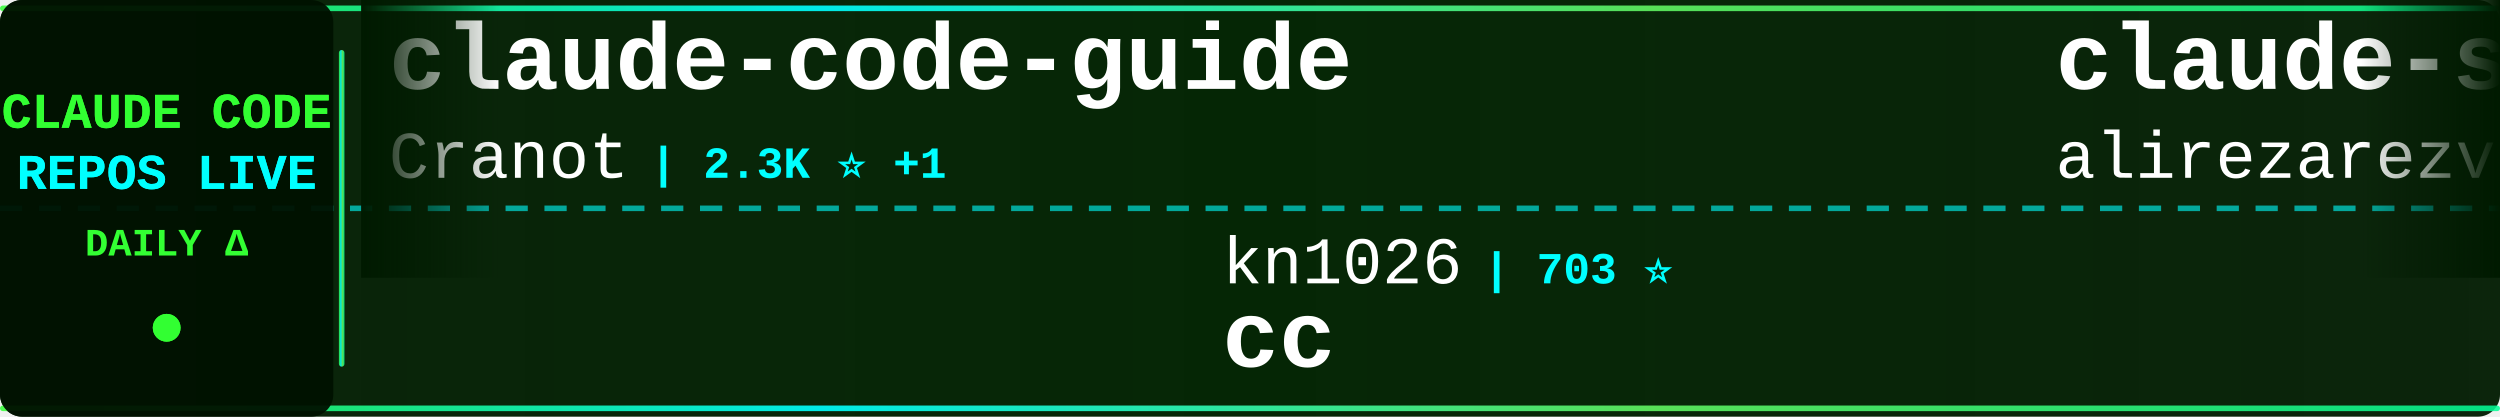
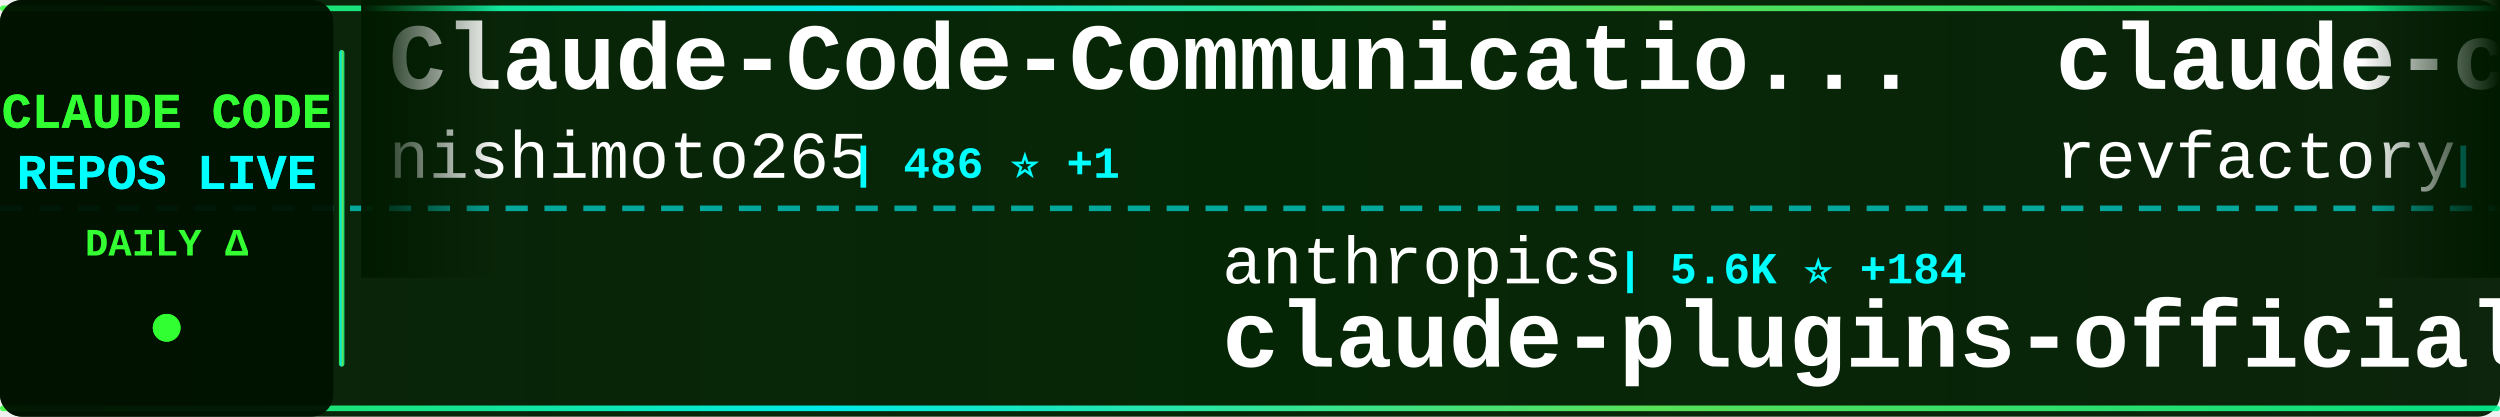
<svg xmlns="http://www.w3.org/2000/svg" width="900" height="150">
  <defs>
    <linearGradient id="tickerBg" x1="0%" y1="0%" x2="100%" y2="0%">
      <stop offset="0%" style="stop-color:#001a00;stop-opacity:0.95" />
      <stop offset="50%" style="stop-color:#002200;stop-opacity:0.98" />
      <stop offset="100%" style="stop-color:#001a00;stop-opacity:0.95" />
    </linearGradient>
    <linearGradient id="borderGrad" x1="0%" y1="0%" x2="100%" y2="0%">
      <stop offset="0%" style="stop-color:#33ff33;stop-opacity:0.85">
        <animate attributeName="stop-opacity" values="0.85;1;0.85" dur="2s" repeatCount="indefinite" />
      </stop>
      <stop offset="33%" style="stop-color:#00ffff;stop-opacity:0.9">
        <animate attributeName="stop-opacity" values="0.9;1;0.9" dur="2.2s" repeatCount="indefinite" />
      </stop>
      <stop offset="66%" style="stop-color:#66ff66;stop-opacity:0.85">
        <animate attributeName="stop-opacity" values="0.85;1;0.85" dur="1.8s" repeatCount="indefinite" />
      </stop>
      <stop offset="100%" style="stop-color:#00ff99;stop-opacity:0.85">
        <animate attributeName="stop-opacity" values="0.85;1;0.85" dur="2s" repeatCount="indefinite" />
      </stop>
    </linearGradient>
    <filter id="textGlow">
      <feGaussianBlur stdDeviation="0.1" result="coloredBlur" />
      <feMerge>
        <feMergeNode in="coloredBlur" />
        <feMergeNode in="SourceGraphic" />
      </feMerge>
    </filter>
    <filter id="metricGlow">
      <feGaussianBlur stdDeviation="0.2" result="coloredBlur" />
      <feMerge>
        <feMergeNode in="coloredBlur" />
        <feMergeNode in="SourceGraphic" />
      </feMerge>
    </filter>
    <linearGradient id="leftFade" x1="0%" y1="0%" x2="100%" y2="0%">
      <stop offset="0%" style="stop-color:#001a00;stop-opacity:1" />
      <stop offset="100%" style="stop-color:#001a00;stop-opacity:0" />
    </linearGradient>
    <linearGradient id="rightFade" x1="0%" y1="0%" x2="100%" y2="0%">
      <stop offset="0%" style="stop-color:#001a00;stop-opacity:0" />
      <stop offset="100%" style="stop-color:#001a00;stop-opacity:1" />
    </linearGradient>
  </defs>
  <rect width="900" height="150" fill="url(#tickerBg)" rx="8" />
  <rect x="0" y="2" width="900" height="2" fill="url(#borderGrad)" rx="1" />
  <rect x="0" y="146" width="900" height="2" fill="url(#borderGrad)" rx="1" />
  <line x1="0" y1="75" x2="900" y2="75" stroke="#00ffff" stroke-width="2" stroke-dasharray="8 6" opacity="0.6" />
  <rect x="0" y="0" width="120" height="150" fill="#001100" opacity="0.95" rx="8" />
  <text x="60" y="46" font-family="'Courier New', monospace" font-size="18" font-weight="bold" fill="#33ff33" text-anchor="middle" filter="url(#textGlow)">
    CLAUDE CODE
  </text>
  <text x="60" y="68" font-family="'Courier New', monospace" font-size="18" font-weight="bold" fill="#00ffff" text-anchor="middle" filter="url(#textGlow)">
    REPOS LIVE
  </text>
  <text x="60" y="92" font-family="'Courier New', monospace" font-size="14" font-weight="bold" fill="#33ff33" text-anchor="middle">
    DAILY Δ
  </text>
  <circle cx="60" cy="118" r="5" fill="#33ff33" filter="url(#metricGlow)">
    <animate attributeName="r" values="4;6;4" dur="1.5s" repeatCount="indefinite" />
    <animate attributeName="opacity" values="0.6;1;0.6" dur="1.5s" repeatCount="indefinite" />
  </circle>
  <rect x="122" y="18" width="2" height="114" fill="url(#borderGrad)" rx="1" />
  <clipPath id="tickerClip">
    <rect x="130" y="0" width="770" height="150" />
  </clipPath>
  <g clip-path="url(#tickerClip)">
    <g id="tickerItems">
      <animateTransform attributeName="transform" attributeType="XML" type="translate" from="0 0" to="-3000 0" dur="54s" repeatCount="indefinite" />
      <g transform="translate(0, 0)">
-         <text x="140" y="32" font-family="'Courier New', monospace" font-size="34" font-weight="bold" fill="#ffffff">claude-code-guide</text>
-         <text x="140" y="64" font-family="'Courier New', monospace" font-size="24" font-weight="normal" fill="#ffffff" opacity="1.0">Cranot</text>
-         <text x="234" y="64" font-family="'Courier New', monospace" font-size="16" font-weight="bold" fill="#00ffff"> | 2.3K ⭐ +1</text>
+         <text x="140" y="32" font-family="'Courier New', monospace" font-size="34" font-weight="bold" fill="#ffffff">Claude-Code-Communicatio...</text>
+         <text x="140" y="64" font-family="'Courier New', monospace" font-size="24" font-weight="normal" fill="#ffffff" opacity="1.0">nishimoto265</text>
+         <text x="306" y="64" font-family="'Courier New', monospace" font-size="16" font-weight="bold" fill="#00ffff"> | 486 ⭐ +1</text>
      </g>
      <g transform="translate(300, 0)">
-         <text x="140" y="102" font-family="'Courier New', monospace" font-size="24" font-weight="normal" fill="#ffffff" opacity="1.0">kn1026</text>
-         <text x="234" y="102" font-family="'Courier New', monospace" font-size="16" font-weight="bold" fill="#00ffff"> | 703 ⭐</text>
-         <text x="140" y="132" font-family="'Courier New', monospace" font-size="34" font-weight="bold" fill="#ffffff">cc</text>
+         <text x="140" y="102" font-family="'Courier New', monospace" font-size="24" font-weight="normal" fill="#ffffff" opacity="1.0">anthropics</text>
+         <text x="282" y="102" font-family="'Courier New', monospace" font-size="16" font-weight="bold" fill="#00ffff"> | 5.6K ⭐ +184</text>
+         <text x="140" y="132" font-family="'Courier New', monospace" font-size="34" font-weight="bold" fill="#ffffff">claude-plugins-official</text>
      </g>
      <g transform="translate(600, 0)">
-         <text x="140" y="32" font-family="'Courier New', monospace" font-size="34" font-weight="bold" fill="#ffffff">claude-skills</text>
-         <text x="140" y="64" font-family="'Courier New', monospace" font-size="24" font-weight="normal" fill="#ffffff" opacity="1.0">alirezarezvani</text>
-         <text x="330" y="64" font-family="'Courier New', monospace" font-size="16" font-weight="bold" fill="#00ffff"> | 1.5K ⭐ +22</text>
+         <text x="140" y="32" font-family="'Courier New', monospace" font-size="34" font-weight="bold" fill="#ffffff">claude-code-mastering</text>
+         <text x="140" y="64" font-family="'Courier New', monospace" font-size="24" font-weight="normal" fill="#ffffff" opacity="1.0">revfactory</text>
+         <text x="282" y="64" font-family="'Courier New', monospace" font-size="16" font-weight="bold" fill="#00ffff"> | 750 ⭐</text>
      </g>
      <g transform="translate(900, 0)">
-         <text x="140" y="102" font-family="'Courier New', monospace" font-size="24" font-weight="normal" fill="#ffffff" opacity="1.0">lyconear</text>
-         <text x="258" y="102" font-family="'Courier New', monospace" font-size="16" font-weight="bold" fill="#00ffff"> | 4 ⭐</text>
-         <text x="140" y="132" font-family="'Courier New', monospace" font-size="34" font-weight="bold" fill="#ffffff">Claude-Code</text>
+         <text x="140" y="102" font-family="'Courier New', monospace" font-size="24" font-weight="normal" fill="#ffffff" opacity="1.0">jarrodwatts</text>
+         <text x="294" y="102" font-family="'Courier New', monospace" font-size="16" font-weight="bold" fill="#00ffff"> | 889 ⭐ +2</text>
+         <text x="140" y="132" font-family="'Courier New', monospace" font-size="34" font-weight="bold" fill="#ffffff">claude-code-config</text>
      </g>
      <g transform="translate(1200, 0)">
-         <text x="140" y="32" font-family="'Courier New', monospace" font-size="34" font-weight="bold" fill="#ffffff">skills</text>
-         <text x="140" y="64" font-family="'Courier New', monospace" font-size="24" font-weight="normal" fill="#ffffff" opacity="1.0">anthropics</text>
-         <text x="282" y="64" font-family="'Courier New', monospace" font-size="16" font-weight="bold" fill="#00ffff"> | 59.0K ⭐ +868</text>
+         <text x="140" y="32" font-family="'Courier New', monospace" font-size="34" font-weight="bold" fill="#ffffff">claude-code-hooks-master...</text>
+         <text x="140" y="64" font-family="'Courier New', monospace" font-size="24" font-weight="normal" fill="#ffffff" opacity="1.0">disler</text>
+         <text x="234" y="64" font-family="'Courier New', monospace" font-size="16" font-weight="bold" fill="#00ffff"> | 2.1K ⭐ +10</text>
      </g>
      <g transform="translate(1500, 0)">
-         <text x="140" y="102" font-family="'Courier New', monospace" font-size="24" font-weight="normal" fill="#ffffff" opacity="1.0">DmitrySolana</text>
-         <text x="306" y="102" font-family="'Courier New', monospace" font-size="16" font-weight="bold" fill="#00ffff"> | 1.2K ⭐ +1</text>
-         <text x="140" y="132" font-family="'Courier New', monospace" font-size="34" font-weight="bold" fill="#ffffff">ralph-claude-code</text>
+         <text x="140" y="102" font-family="'Courier New', monospace" font-size="24" font-weight="normal" fill="#ffffff" opacity="1.0">ChrisWiles</text>
+         <text x="282" y="102" font-family="'Courier New', monospace" font-size="16" font-weight="bold" fill="#00ffff"> | 5.2K ⭐ +12</text>
+         <text x="140" y="132" font-family="'Courier New', monospace" font-size="34" font-weight="bold" fill="#ffffff">claude-code-showcase</text>
      </g>
      <g transform="translate(1800, 0)">
-         <text x="140" y="32" font-family="'Courier New', monospace" font-size="34" font-weight="bold" fill="#ffffff">claude-agent-sdk-demos</text>
-         <text x="140" y="64" font-family="'Courier New', monospace" font-size="24" font-weight="normal" fill="#ffffff" opacity="1.0">anthropics</text>
-         <text x="282" y="64" font-family="'Courier New', monospace" font-size="16" font-weight="bold" fill="#00ffff"> | 1.3K ⭐ +10</text>
+         <text x="140" y="32" font-family="'Courier New', monospace" font-size="34" font-weight="bold" fill="#ffffff">claude-code-workflows</text>
+         <text x="140" y="64" font-family="'Courier New', monospace" font-size="24" font-weight="normal" fill="#ffffff" opacity="1.0">OneRedOak</text>
+         <text x="270" y="64" font-family="'Courier New', monospace" font-size="16" font-weight="bold" fill="#00ffff"> | 3.6K ⭐ +2</text>
      </g>
      <g transform="translate(2100, 0)">
-         <text x="140" y="102" font-family="'Courier New', monospace" font-size="24" font-weight="normal" fill="#ffffff" opacity="1.0">lst97</text>
-         <text x="222" y="102" font-family="'Courier New', monospace" font-size="16" font-weight="bold" fill="#00ffff"> | 1.4K ⭐ +2</text>
-         <text x="140" y="132" font-family="'Courier New', monospace" font-size="34" font-weight="bold" fill="#ffffff">claude-code-sub-agents</text>
+         <text x="140" y="102" font-family="'Courier New', monospace" font-size="24" font-weight="normal" fill="#ffffff" opacity="1.0">github</text>
+         <text x="234" y="102" font-family="'Courier New', monospace" font-size="16" font-weight="bold" fill="#00ffff"> | 66.5K ⭐ +208</text>
+         <text x="140" y="132" font-family="'Courier New', monospace" font-size="34" font-weight="bold" fill="#ffffff">spec-kit</text>
      </g>
      <g transform="translate(2400, 0)">
-         <text x="140" y="32" font-family="'Courier New', monospace" font-size="34" font-weight="bold" fill="#ffffff">claude-code-acp</text>
-         <text x="140" y="64" font-family="'Courier New', monospace" font-size="24" font-weight="normal" fill="#ffffff" opacity="1.0">zed-industries</text>
-         <text x="330" y="64" font-family="'Courier New', monospace" font-size="16" font-weight="bold" fill="#00ffff"> | 847 ⭐ +11</text>
+         <text x="140" y="32" font-family="'Courier New', monospace" font-size="34" font-weight="bold" fill="#ffffff">claude-code-reverse</text>
+         <text x="140" y="64" font-family="'Courier New', monospace" font-size="24" font-weight="normal" fill="#ffffff" opacity="1.0">Yuyz0112</text>
+         <text x="258" y="64" font-family="'Courier New', monospace" font-size="16" font-weight="bold" fill="#00ffff"> | 2.0K ⭐ +5</text>
      </g>
      <g transform="translate(2700, 0)">
-         <text x="140" y="102" font-family="'Courier New', monospace" font-size="24" font-weight="normal" fill="#ffffff" opacity="1.0">farion1231</text>
-         <text x="282" y="102" font-family="'Courier New', monospace" font-size="16" font-weight="bold" fill="#00ffff"> | 15.0K ⭐ +213</text>
-         <text x="140" y="132" font-family="'Courier New', monospace" font-size="34" font-weight="bold" fill="#ffffff">cc-switch</text>
+         <text x="140" y="102" font-family="'Courier New', monospace" font-size="24" font-weight="normal" fill="#ffffff" opacity="1.0">VoltAgent</text>
+         <text x="270" y="102" font-family="'Courier New', monospace" font-size="16" font-weight="bold" fill="#00ffff"> | 9.2K ⭐ +58</text>
+         <text x="140" y="132" font-family="'Courier New', monospace" font-size="34" font-weight="bold" fill="#ffffff">awesome-claude-code-suba...</text>
      </g>
      <g transform="translate(3000, 0)">
-         <text x="140" y="32" font-family="'Courier New', monospace" font-size="34" font-weight="bold" fill="#ffffff">claude-code-guide</text>
-         <text x="140" y="64" font-family="'Courier New', monospace" font-size="24" font-weight="normal" fill="#ffffff" opacity="1.0">Cranot</text>
-         <text x="234" y="64" font-family="'Courier New', monospace" font-size="16" font-weight="bold" fill="#00ffff"> | 2.3K ⭐ +1</text>
+         <text x="140" y="32" font-family="'Courier New', monospace" font-size="34" font-weight="bold" fill="#ffffff">Claude-Code-Communicatio...</text>
+         <text x="140" y="64" font-family="'Courier New', monospace" font-size="24" font-weight="normal" fill="#ffffff" opacity="1.0">nishimoto265</text>
+         <text x="306" y="64" font-family="'Courier New', monospace" font-size="16" font-weight="bold" fill="#00ffff"> | 486 ⭐ +1</text>
      </g>
      <g transform="translate(3300, 0)">
-         <text x="140" y="102" font-family="'Courier New', monospace" font-size="24" font-weight="normal" fill="#ffffff" opacity="1.0">kn1026</text>
-         <text x="234" y="102" font-family="'Courier New', monospace" font-size="16" font-weight="bold" fill="#00ffff"> | 703 ⭐</text>
-         <text x="140" y="132" font-family="'Courier New', monospace" font-size="34" font-weight="bold" fill="#ffffff">cc</text>
+         <text x="140" y="102" font-family="'Courier New', monospace" font-size="24" font-weight="normal" fill="#ffffff" opacity="1.0">anthropics</text>
+         <text x="282" y="102" font-family="'Courier New', monospace" font-size="16" font-weight="bold" fill="#00ffff"> | 5.6K ⭐ +184</text>
+         <text x="140" y="132" font-family="'Courier New', monospace" font-size="34" font-weight="bold" fill="#ffffff">claude-plugins-official</text>
      </g>
      <g transform="translate(3600, 0)">
-         <text x="140" y="32" font-family="'Courier New', monospace" font-size="34" font-weight="bold" fill="#ffffff">claude-skills</text>
-         <text x="140" y="64" font-family="'Courier New', monospace" font-size="24" font-weight="normal" fill="#ffffff" opacity="1.0">alirezarezvani</text>
-         <text x="330" y="64" font-family="'Courier New', monospace" font-size="16" font-weight="bold" fill="#00ffff"> | 1.5K ⭐ +22</text>
+         <text x="140" y="32" font-family="'Courier New', monospace" font-size="34" font-weight="bold" fill="#ffffff">claude-code-mastering</text>
+         <text x="140" y="64" font-family="'Courier New', monospace" font-size="24" font-weight="normal" fill="#ffffff" opacity="1.0">revfactory</text>
+         <text x="282" y="64" font-family="'Courier New', monospace" font-size="16" font-weight="bold" fill="#00ffff"> | 750 ⭐</text>
      </g>
      <g transform="translate(3900, 0)">
-         <text x="140" y="102" font-family="'Courier New', monospace" font-size="24" font-weight="normal" fill="#ffffff" opacity="1.0">lyconear</text>
-         <text x="258" y="102" font-family="'Courier New', monospace" font-size="16" font-weight="bold" fill="#00ffff"> | 4 ⭐</text>
-         <text x="140" y="132" font-family="'Courier New', monospace" font-size="34" font-weight="bold" fill="#ffffff">Claude-Code</text>
+         <text x="140" y="102" font-family="'Courier New', monospace" font-size="24" font-weight="normal" fill="#ffffff" opacity="1.0">jarrodwatts</text>
+         <text x="294" y="102" font-family="'Courier New', monospace" font-size="16" font-weight="bold" fill="#00ffff"> | 889 ⭐ +2</text>
+         <text x="140" y="132" font-family="'Courier New', monospace" font-size="34" font-weight="bold" fill="#ffffff">claude-code-config</text>
      </g>
    </g>
  </g>
  <rect x="130" y="0" width="50" height="100" fill="url(#leftFade)" />
  <rect x="850" y="0" width="50" height="100" fill="url(#rightFade)" />
</svg>
